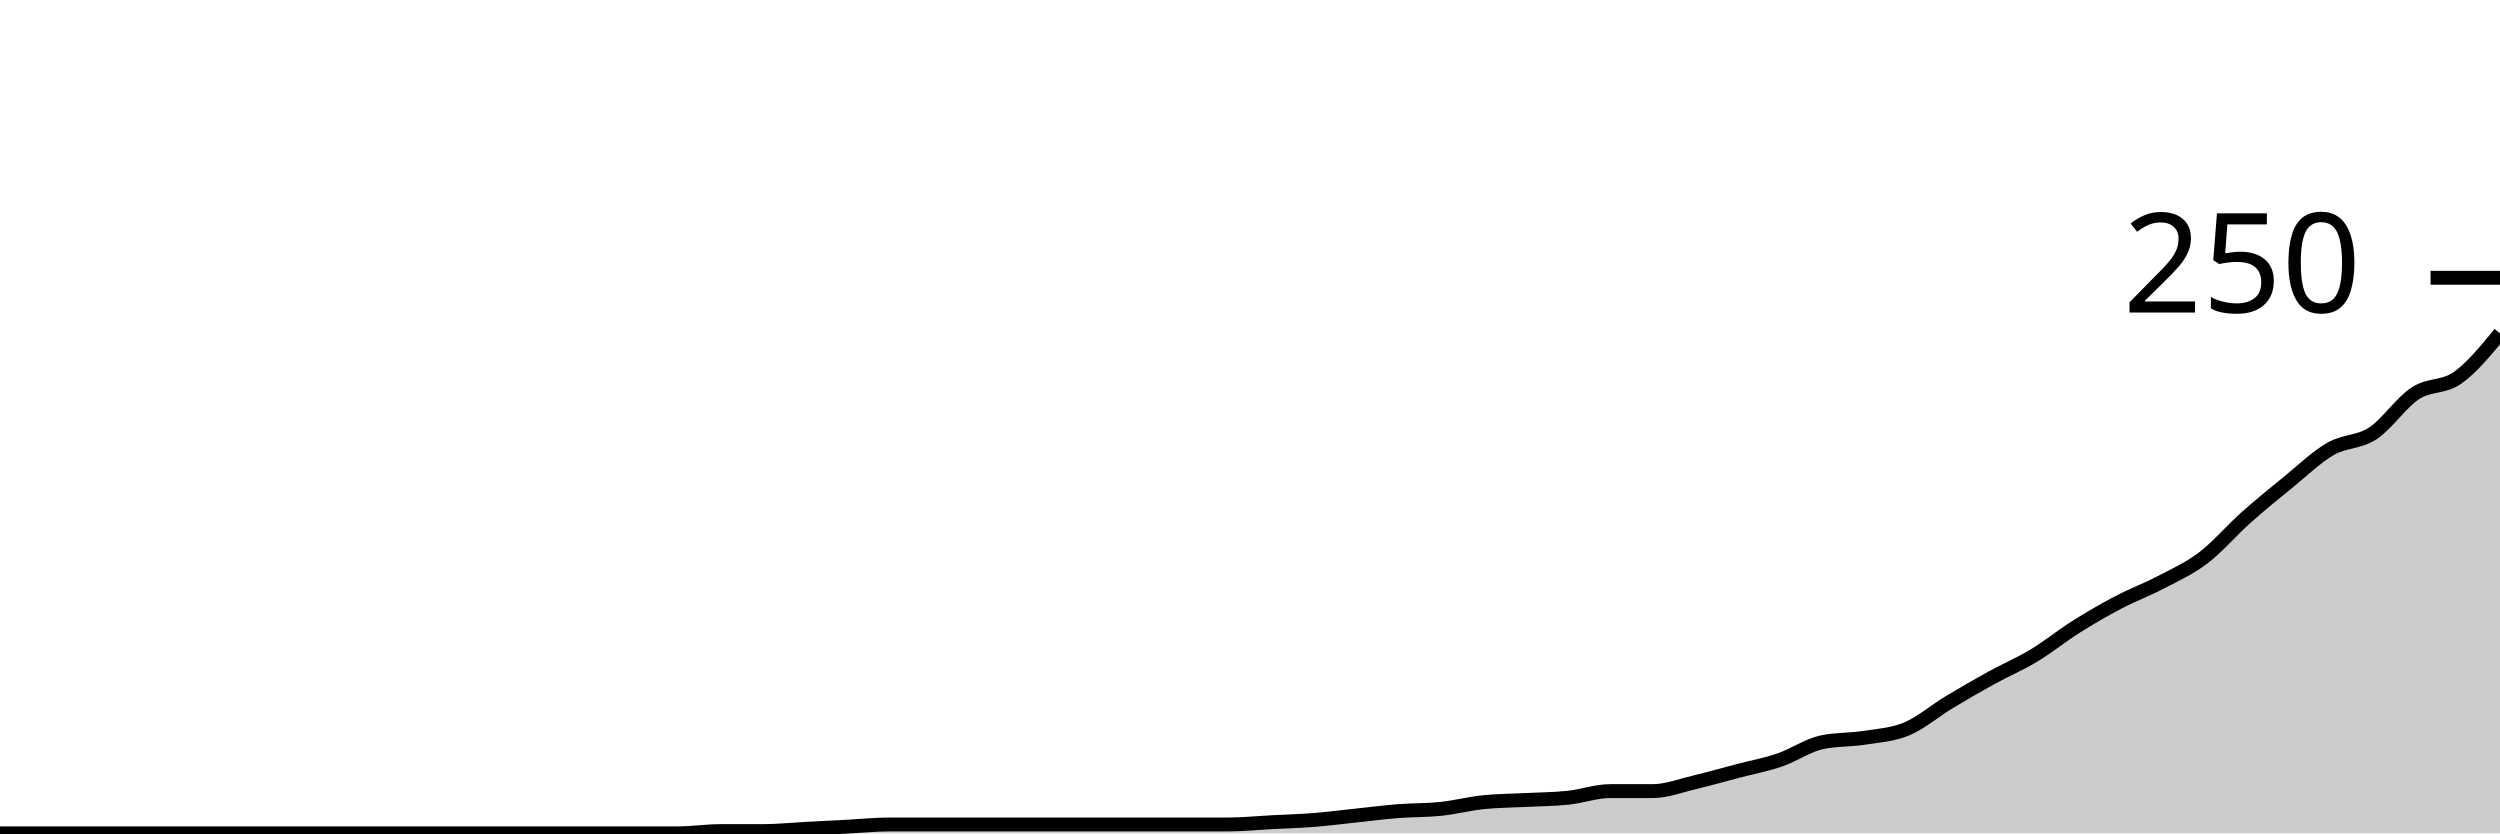
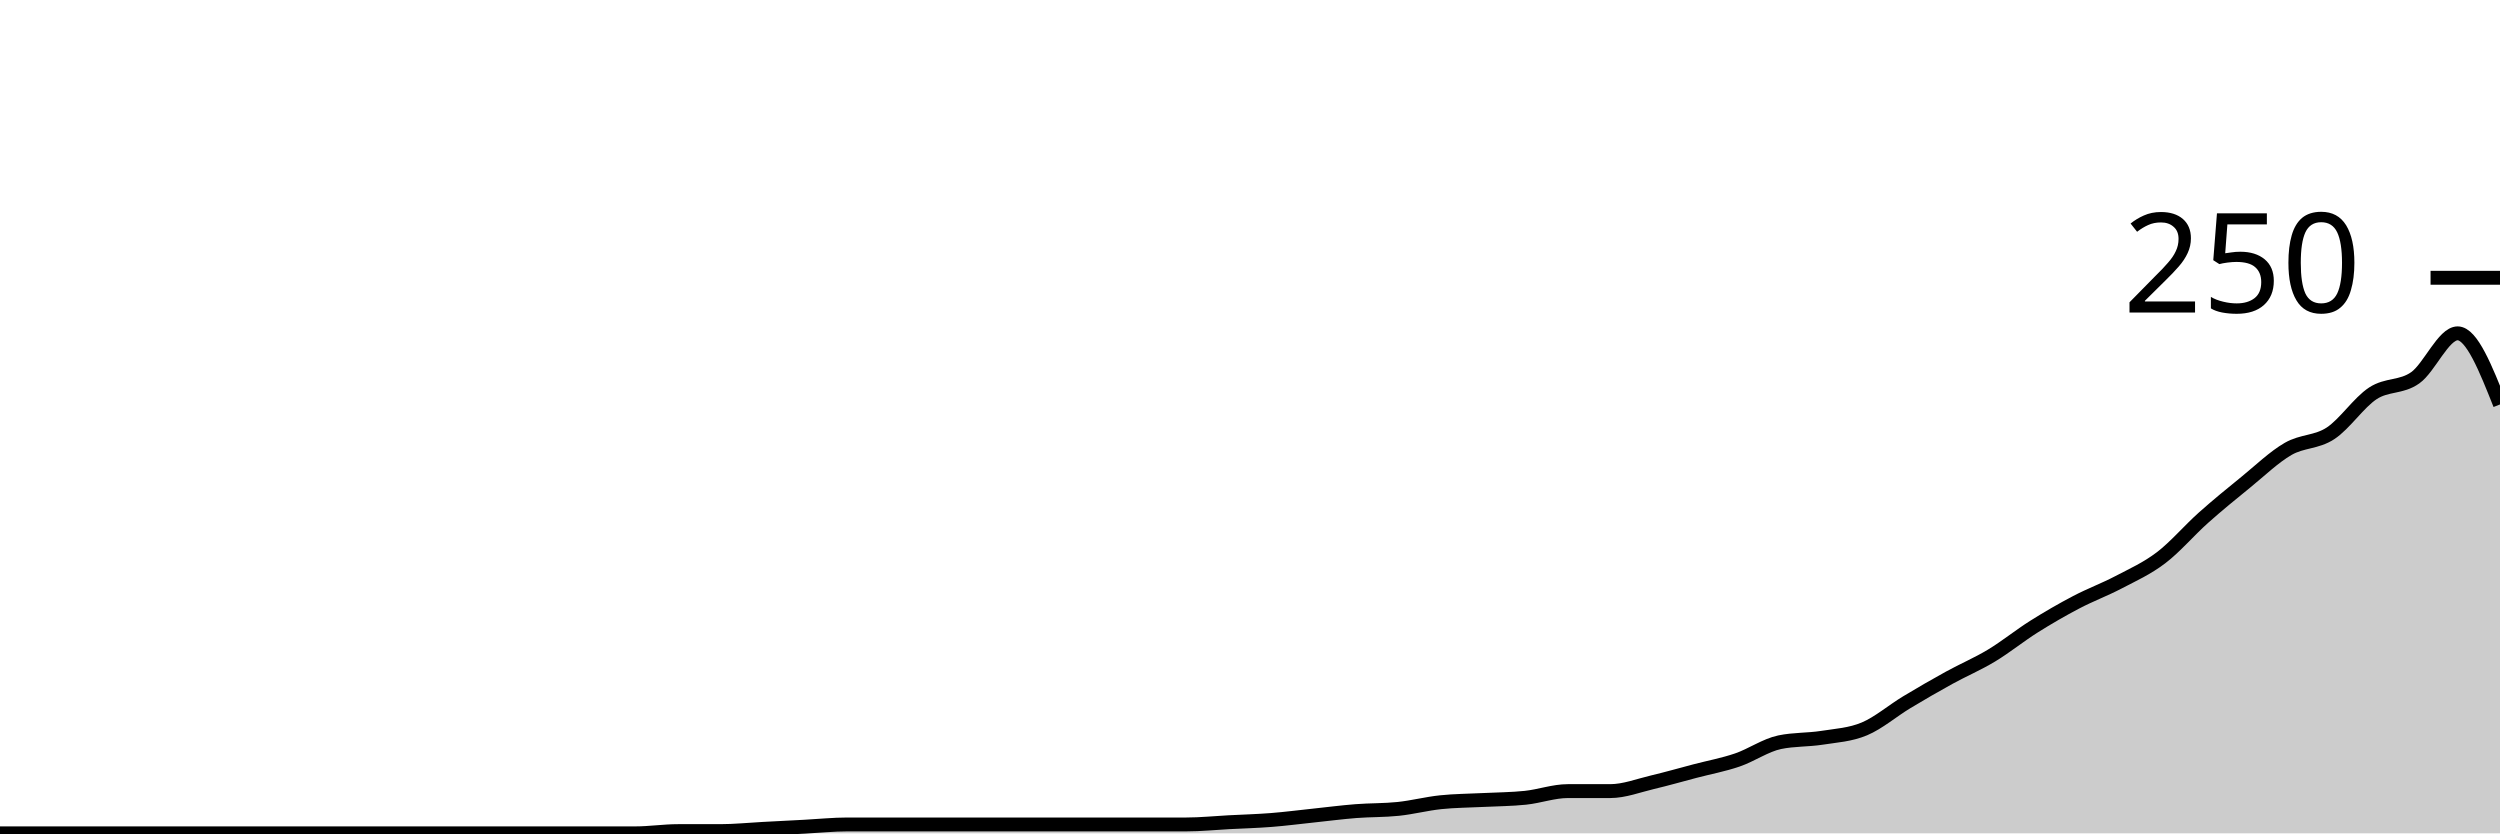
<svg xmlns="http://www.w3.org/2000/svg" viewBox="0 0 180 60">
  <g transform="translate(0,20)">
-     <path class="area" fill="rgba(0, 0, 0, 0.2)" d="M0,40C1.017,40,2.034,40,3.051,40C4.068,40,5.085,40,6.102,40C7.119,40,8.136,40,9.153,40C10.169,40,11.186,40,12.203,40C13.22,40,14.237,40,15.254,40C16.271,40,17.288,40,18.305,40C19.322,40,20.339,40,21.356,40C22.373,40,23.39,40,24.407,40C25.424,40,26.441,40,27.458,40C28.475,40,29.492,40,30.508,40C31.525,40,32.542,40,33.559,40C34.576,40,35.593,40,36.61,40C37.627,40,38.644,40,39.661,40C40.678,40,41.695,40,42.712,40C43.729,40,44.746,40,45.763,40C46.78,40,47.797,40,48.814,40C49.831,40,50.847,39.84,51.864,39.84C52.881,39.84,53.898,39.84,54.915,39.84C55.932,39.84,56.949,39.733,57.966,39.68C58.983,39.627,60,39.573,61.017,39.52C62.034,39.467,63.051,39.36,64.068,39.36C65.085,39.36,66.102,39.36,67.119,39.36C68.136,39.36,69.153,39.36,70.169,39.36C71.186,39.36,72.203,39.36,73.22,39.36C74.237,39.36,75.254,39.36,76.271,39.36C77.288,39.36,78.305,39.36,79.322,39.36C80.339,39.36,81.356,39.36,82.373,39.36C83.39,39.36,84.407,39.36,85.424,39.36C86.441,39.36,87.458,39.36,88.475,39.36C89.492,39.36,90.508,39.253,91.525,39.2C92.542,39.147,93.559,39.12,94.576,39.04C95.593,38.96,96.61,38.827,97.627,38.72C98.644,38.613,99.661,38.48,100.678,38.4C101.695,38.32,102.712,38.347,103.729,38.24C104.746,38.133,105.763,37.867,106.78,37.76C107.797,37.653,108.814,37.653,109.831,37.6C110.847,37.547,111.864,37.547,112.881,37.44C113.898,37.333,114.915,36.96,115.932,36.96C116.949,36.96,117.966,36.96,118.983,36.96C120,36.96,121.017,36.56,122.034,36.32C123.051,36.08,124.068,35.787,125.085,35.52C126.102,35.253,127.119,35.067,128.136,34.72C129.153,34.373,130.169,33.653,131.186,33.44C132.203,33.227,133.22,33.28,134.237,33.12C135.254,32.96,136.271,32.907,137.288,32.48C138.305,32.053,139.322,31.173,140.339,30.56C141.356,29.947,142.373,29.36,143.39,28.8C144.407,28.24,145.424,27.813,146.441,27.2C147.458,26.587,148.475,25.76,149.492,25.12C150.508,24.48,151.525,23.893,152.542,23.36C153.559,22.827,154.576,22.453,155.593,21.92C156.61,21.387,157.627,20.933,158.644,20.16C159.661,19.387,160.678,18.187,161.695,17.28C162.712,16.373,163.729,15.547,164.746,14.72C165.763,13.893,166.78,12.907,167.797,12.32C168.814,11.733,169.831,11.867,170.847,11.2C171.864,10.533,172.881,8.987,173.898,8.32C174.915,7.653,175.932,7.92,176.949,7.2C177.966,6.48,178.983,5.24,180,4L180,40C178.983,40,177.966,40,176.949,40C175.932,40,174.915,40,173.898,40C172.881,40,171.864,40,170.847,40C169.831,40,168.814,40,167.797,40C166.78,40,165.763,40,164.746,40C163.729,40,162.712,40,161.695,40C160.678,40,159.661,40,158.644,40C157.627,40,156.61,40,155.593,40C154.576,40,153.559,40,152.542,40C151.525,40,150.508,40,149.492,40C148.475,40,147.458,40,146.441,40C145.424,40,144.407,40,143.39,40C142.373,40,141.356,40,140.339,40C139.322,40,138.305,40,137.288,40C136.271,40,135.254,40,134.237,40C133.22,40,132.203,40,131.186,40C130.169,40,129.153,40,128.136,40C127.119,40,126.102,40,125.085,40C124.068,40,123.051,40,122.034,40C121.017,40,120,40,118.983,40C117.966,40,116.949,40,115.932,40C114.915,40,113.898,40,112.881,40C111.864,40,110.847,40,109.831,40C108.814,40,107.797,40,106.78,40C105.763,40,104.746,40,103.729,40C102.712,40,101.695,40,100.678,40C99.661,40,98.644,40,97.627,40C96.61,40,95.593,40,94.576,40C93.559,40,92.542,40,91.525,40C90.508,40,89.492,40,88.475,40C87.458,40,86.441,40,85.424,40C84.407,40,83.39,40,82.373,40C81.356,40,80.339,40,79.322,40C78.305,40,77.288,40,76.271,40C75.254,40,74.237,40,73.22,40C72.203,40,71.186,40,70.169,40C69.153,40,68.136,40,67.119,40C66.102,40,65.085,40,64.068,40C63.051,40,62.034,40,61.017,40C60,40,58.983,40,57.966,40C56.949,40,55.932,40,54.915,40C53.898,40,52.881,40,51.864,40C50.847,40,49.831,40,48.814,40C47.797,40,46.78,40,45.763,40C44.746,40,43.729,40,42.712,40C41.695,40,40.678,40,39.661,40C38.644,40,37.627,40,36.61,40C35.593,40,34.576,40,33.559,40C32.542,40,31.525,40,30.508,40C29.492,40,28.475,40,27.458,40C26.441,40,25.424,40,24.407,40C23.39,40,22.373,40,21.356,40C20.339,40,19.322,40,18.305,40C17.288,40,16.271,40,15.254,40C14.237,40,13.22,40,12.203,40C11.186,40,10.169,40,9.153,40C8.136,40,7.119,40,6.102,40C5.085,40,4.068,40,3.051,40C2.034,40,1.017,40,0,40Z" />
-     <path class="line" stroke="black" fill="none" d="M0,40C1.017,40,2.034,40,3.051,40C4.068,40,5.085,40,6.102,40C7.119,40,8.136,40,9.153,40C10.169,40,11.186,40,12.203,40C13.22,40,14.237,40,15.254,40C16.271,40,17.288,40,18.305,40C19.322,40,20.339,40,21.356,40C22.373,40,23.39,40,24.407,40C25.424,40,26.441,40,27.458,40C28.475,40,29.492,40,30.508,40C31.525,40,32.542,40,33.559,40C34.576,40,35.593,40,36.61,40C37.627,40,38.644,40,39.661,40C40.678,40,41.695,40,42.712,40C43.729,40,44.746,40,45.763,40C46.78,40,47.797,40,48.814,40C49.831,40,50.847,39.84,51.864,39.84C52.881,39.84,53.898,39.84,54.915,39.84C55.932,39.84,56.949,39.733,57.966,39.68C58.983,39.627,60,39.573,61.017,39.52C62.034,39.467,63.051,39.36,64.068,39.36C65.085,39.36,66.102,39.36,67.119,39.36C68.136,39.36,69.153,39.36,70.169,39.36C71.186,39.36,72.203,39.36,73.22,39.36C74.237,39.36,75.254,39.36,76.271,39.36C77.288,39.36,78.305,39.36,79.322,39.36C80.339,39.36,81.356,39.36,82.373,39.36C83.39,39.36,84.407,39.36,85.424,39.36C86.441,39.36,87.458,39.36,88.475,39.36C89.492,39.36,90.508,39.253,91.525,39.2C92.542,39.147,93.559,39.12,94.576,39.04C95.593,38.96,96.61,38.827,97.627,38.72C98.644,38.613,99.661,38.48,100.678,38.4C101.695,38.32,102.712,38.347,103.729,38.24C104.746,38.133,105.763,37.867,106.78,37.76C107.797,37.653,108.814,37.653,109.831,37.6C110.847,37.547,111.864,37.547,112.881,37.44C113.898,37.333,114.915,36.96,115.932,36.96C116.949,36.96,117.966,36.96,118.983,36.96C120,36.96,121.017,36.56,122.034,36.32C123.051,36.08,124.068,35.787,125.085,35.52C126.102,35.253,127.119,35.067,128.136,34.72C129.153,34.373,130.169,33.653,131.186,33.44C132.203,33.227,133.22,33.28,134.237,33.12C135.254,32.96,136.271,32.907,137.288,32.48C138.305,32.053,139.322,31.173,140.339,30.56C141.356,29.947,142.373,29.36,143.39,28.8C144.407,28.24,145.424,27.813,146.441,27.2C147.458,26.587,148.475,25.76,149.492,25.12C150.508,24.48,151.525,23.893,152.542,23.36C153.559,22.827,154.576,22.453,155.593,21.92C156.61,21.387,157.627,20.933,158.644,20.16C159.661,19.387,160.678,18.187,161.695,17.28C162.712,16.373,163.729,15.547,164.746,14.72C165.763,13.893,166.78,12.907,167.797,12.32C168.814,11.733,169.831,11.867,170.847,11.2C171.864,10.533,172.881,8.987,173.898,8.32C174.915,7.653,175.932,7.92,176.949,7.2C177.966,6.48,178.983,5.24,180,4" />
+     <path class="area" fill="rgba(0, 0, 0, 0.2)" d="M0,40C1.017,40,2.034,40,3.051,40C4.068,40,5.085,40,6.102,40C7.119,40,8.136,40,9.153,40C10.169,40,11.186,40,12.203,40C13.22,40,14.237,40,15.254,40C16.271,40,17.288,40,18.305,40C19.322,40,20.339,40,21.356,40C22.373,40,23.39,40,24.407,40C25.424,40,26.441,40,27.458,40C28.475,40,29.492,40,30.508,40C31.525,40,32.542,40,33.559,40C34.576,40,35.593,40,36.61,40C37.627,40,38.644,40,39.661,40C40.678,40,41.695,40,42.712,40C43.729,40,44.746,40,45.763,40C46.78,40,47.797,39.84,48.814,39.84C49.831,39.84,50.847,39.84,51.864,39.84C52.881,39.84,53.898,39.733,54.915,39.68C55.932,39.627,56.949,39.573,57.966,39.52C58.983,39.467,60,39.36,61.017,39.36C62.034,39.36,63.051,39.36,64.068,39.36C65.085,39.36,66.102,39.36,67.119,39.36C68.136,39.36,69.153,39.36,70.169,39.36C71.186,39.36,72.203,39.36,73.22,39.36C74.237,39.36,75.254,39.36,76.271,39.36C77.288,39.36,78.305,39.36,79.322,39.36C80.339,39.36,81.356,39.36,82.373,39.36C83.39,39.36,84.407,39.36,85.424,39.36C86.441,39.36,87.458,39.253,88.475,39.2C89.492,39.147,90.508,39.12,91.525,39.04C92.542,38.96,93.559,38.827,94.576,38.72C95.593,38.613,96.61,38.48,97.627,38.4C98.644,38.32,99.661,38.347,100.678,38.24C101.695,38.133,102.712,37.867,103.729,37.76C104.746,37.653,105.763,37.653,106.78,37.6C107.797,37.547,108.814,37.547,109.831,37.44C110.847,37.333,111.864,36.96,112.881,36.96C113.898,36.96,114.915,36.96,115.932,36.96C116.949,36.96,117.966,36.56,118.983,36.32C120,36.08,121.017,35.787,122.034,35.52C123.051,35.253,124.068,35.067,125.085,34.72C126.102,34.373,127.119,33.653,128.136,33.44C129.153,33.227,130.169,33.28,131.186,33.12C132.203,32.96,133.22,32.907,134.237,32.48C135.254,32.053,136.271,31.173,137.288,30.56C138.305,29.947,139.322,29.36,140.339,28.8C141.356,28.24,142.373,27.813,143.39,27.2C144.407,26.587,145.424,25.76,146.441,25.12C147.458,24.48,148.475,23.893,149.492,23.36C150.508,22.827,151.525,22.453,152.542,21.92C153.559,21.387,154.576,20.933,155.593,20.16C156.61,19.387,157.627,18.187,158.644,17.28C159.661,16.373,160.678,15.547,161.695,14.72C162.712,13.893,163.729,12.907,164.746,12.32C165.763,11.733,166.78,11.867,167.797,11.2C168.814,10.533,169.831,8.987,170.847,8.32C171.864,7.653,172.881,7.92,173.898,7.2C174.915,6.48,175.932,4,176.949,4C177.966,4,178.983,6.56,180,9.12L180,40C178.983,40,177.966,40,176.949,40C175.932,40,174.915,40,173.898,40C172.881,40,171.864,40,170.847,40C169.831,40,168.814,40,167.797,40C166.78,40,165.763,40,164.746,40C163.729,40,162.712,40,161.695,40C160.678,40,159.661,40,158.644,40C157.627,40,156.61,40,155.593,40C154.576,40,153.559,40,152.542,40C151.525,40,150.508,40,149.492,40C148.475,40,147.458,40,146.441,40C145.424,40,144.407,40,143.39,40C142.373,40,141.356,40,140.339,40C139.322,40,138.305,40,137.288,40C136.271,40,135.254,40,134.237,40C133.22,40,132.203,40,131.186,40C130.169,40,129.153,40,128.136,40C127.119,40,126.102,40,125.085,40C124.068,40,123.051,40,122.034,40C121.017,40,120,40,118.983,40C117.966,40,116.949,40,115.932,40C114.915,40,113.898,40,112.881,40C111.864,40,110.847,40,109.831,40C108.814,40,107.797,40,106.78,40C105.763,40,104.746,40,103.729,40C102.712,40,101.695,40,100.678,40C99.661,40,98.644,40,97.627,40C96.61,40,95.593,40,94.576,40C93.559,40,92.542,40,91.525,40C90.508,40,89.492,40,88.475,40C87.458,40,86.441,40,85.424,40C84.407,40,83.39,40,82.373,40C81.356,40,80.339,40,79.322,40C78.305,40,77.288,40,76.271,40C75.254,40,74.237,40,73.22,40C72.203,40,71.186,40,70.169,40C69.153,40,68.136,40,67.119,40C66.102,40,65.085,40,64.068,40C63.051,40,62.034,40,61.017,40C60,40,58.983,40,57.966,40C56.949,40,55.932,40,54.915,40C53.898,40,52.881,40,51.864,40C50.847,40,49.831,40,48.814,40C47.797,40,46.78,40,45.763,40C44.746,40,43.729,40,42.712,40C41.695,40,40.678,40,39.661,40C38.644,40,37.627,40,36.61,40C35.593,40,34.576,40,33.559,40C32.542,40,31.525,40,30.508,40C29.492,40,28.475,40,27.458,40C26.441,40,25.424,40,24.407,40C23.39,40,22.373,40,21.356,40C20.339,40,19.322,40,18.305,40C17.288,40,16.271,40,15.254,40C14.237,40,13.22,40,12.203,40C11.186,40,10.169,40,9.153,40C8.136,40,7.119,40,6.102,40C5.085,40,4.068,40,3.051,40C2.034,40,1.017,40,0,40Z" />
+     <path class="line" stroke="black" fill="none" d="M0,40C1.017,40,2.034,40,3.051,40C4.068,40,5.085,40,6.102,40C7.119,40,8.136,40,9.153,40C10.169,40,11.186,40,12.203,40C13.22,40,14.237,40,15.254,40C16.271,40,17.288,40,18.305,40C19.322,40,20.339,40,21.356,40C22.373,40,23.39,40,24.407,40C25.424,40,26.441,40,27.458,40C28.475,40,29.492,40,30.508,40C31.525,40,32.542,40,33.559,40C34.576,40,35.593,40,36.61,40C37.627,40,38.644,40,39.661,40C40.678,40,41.695,40,42.712,40C43.729,40,44.746,40,45.763,40C46.78,40,47.797,39.84,48.814,39.84C49.831,39.84,50.847,39.84,51.864,39.84C52.881,39.84,53.898,39.733,54.915,39.68C55.932,39.627,56.949,39.573,57.966,39.52C58.983,39.467,60,39.36,61.017,39.36C62.034,39.36,63.051,39.36,64.068,39.36C65.085,39.36,66.102,39.36,67.119,39.36C68.136,39.36,69.153,39.36,70.169,39.36C71.186,39.36,72.203,39.36,73.22,39.36C74.237,39.36,75.254,39.36,76.271,39.36C77.288,39.36,78.305,39.36,79.322,39.36C80.339,39.36,81.356,39.36,82.373,39.36C83.39,39.36,84.407,39.36,85.424,39.36C86.441,39.36,87.458,39.253,88.475,39.2C89.492,39.147,90.508,39.12,91.525,39.04C92.542,38.96,93.559,38.827,94.576,38.72C95.593,38.613,96.61,38.48,97.627,38.4C98.644,38.32,99.661,38.347,100.678,38.24C101.695,38.133,102.712,37.867,103.729,37.76C104.746,37.653,105.763,37.653,106.78,37.6C107.797,37.547,108.814,37.547,109.831,37.44C110.847,37.333,111.864,36.96,112.881,36.96C113.898,36.96,114.915,36.96,115.932,36.96C116.949,36.96,117.966,36.56,118.983,36.32C120,36.08,121.017,35.787,122.034,35.52C123.051,35.253,124.068,35.067,125.085,34.72C126.102,34.373,127.119,33.653,128.136,33.44C129.153,33.227,130.169,33.28,131.186,33.12C132.203,32.96,133.22,32.907,134.237,32.48C135.254,32.053,136.271,31.173,137.288,30.56C138.305,29.947,139.322,29.36,140.339,28.8C141.356,28.24,142.373,27.813,143.39,27.2C144.407,26.587,145.424,25.76,146.441,25.12C147.458,24.48,148.475,23.893,149.492,23.36C150.508,22.827,151.525,22.453,152.542,21.92C153.559,21.387,154.576,20.933,155.593,20.16C156.61,19.387,157.627,18.187,158.644,17.28C159.661,16.373,160.678,15.547,161.695,14.72C162.712,13.893,163.729,12.907,164.746,12.32C165.763,11.733,166.78,11.867,167.797,11.2C168.814,10.533,169.831,8.987,170.847,8.32C171.864,7.653,172.881,7.92,173.898,7.2C174.915,6.48,175.932,4,176.949,4C177.966,4,178.983,6.56,180,9.12" />
    <path class="axis-ceiling" stroke-width="1" stroke="black" fill="none" d="M175,0L180,0" />
    <text class="axis-ceiling-label" font-family="sans-serif" text-anchor="end" font-size="10px" x="170" y="2.5">250</text>
  </g>
</svg>
